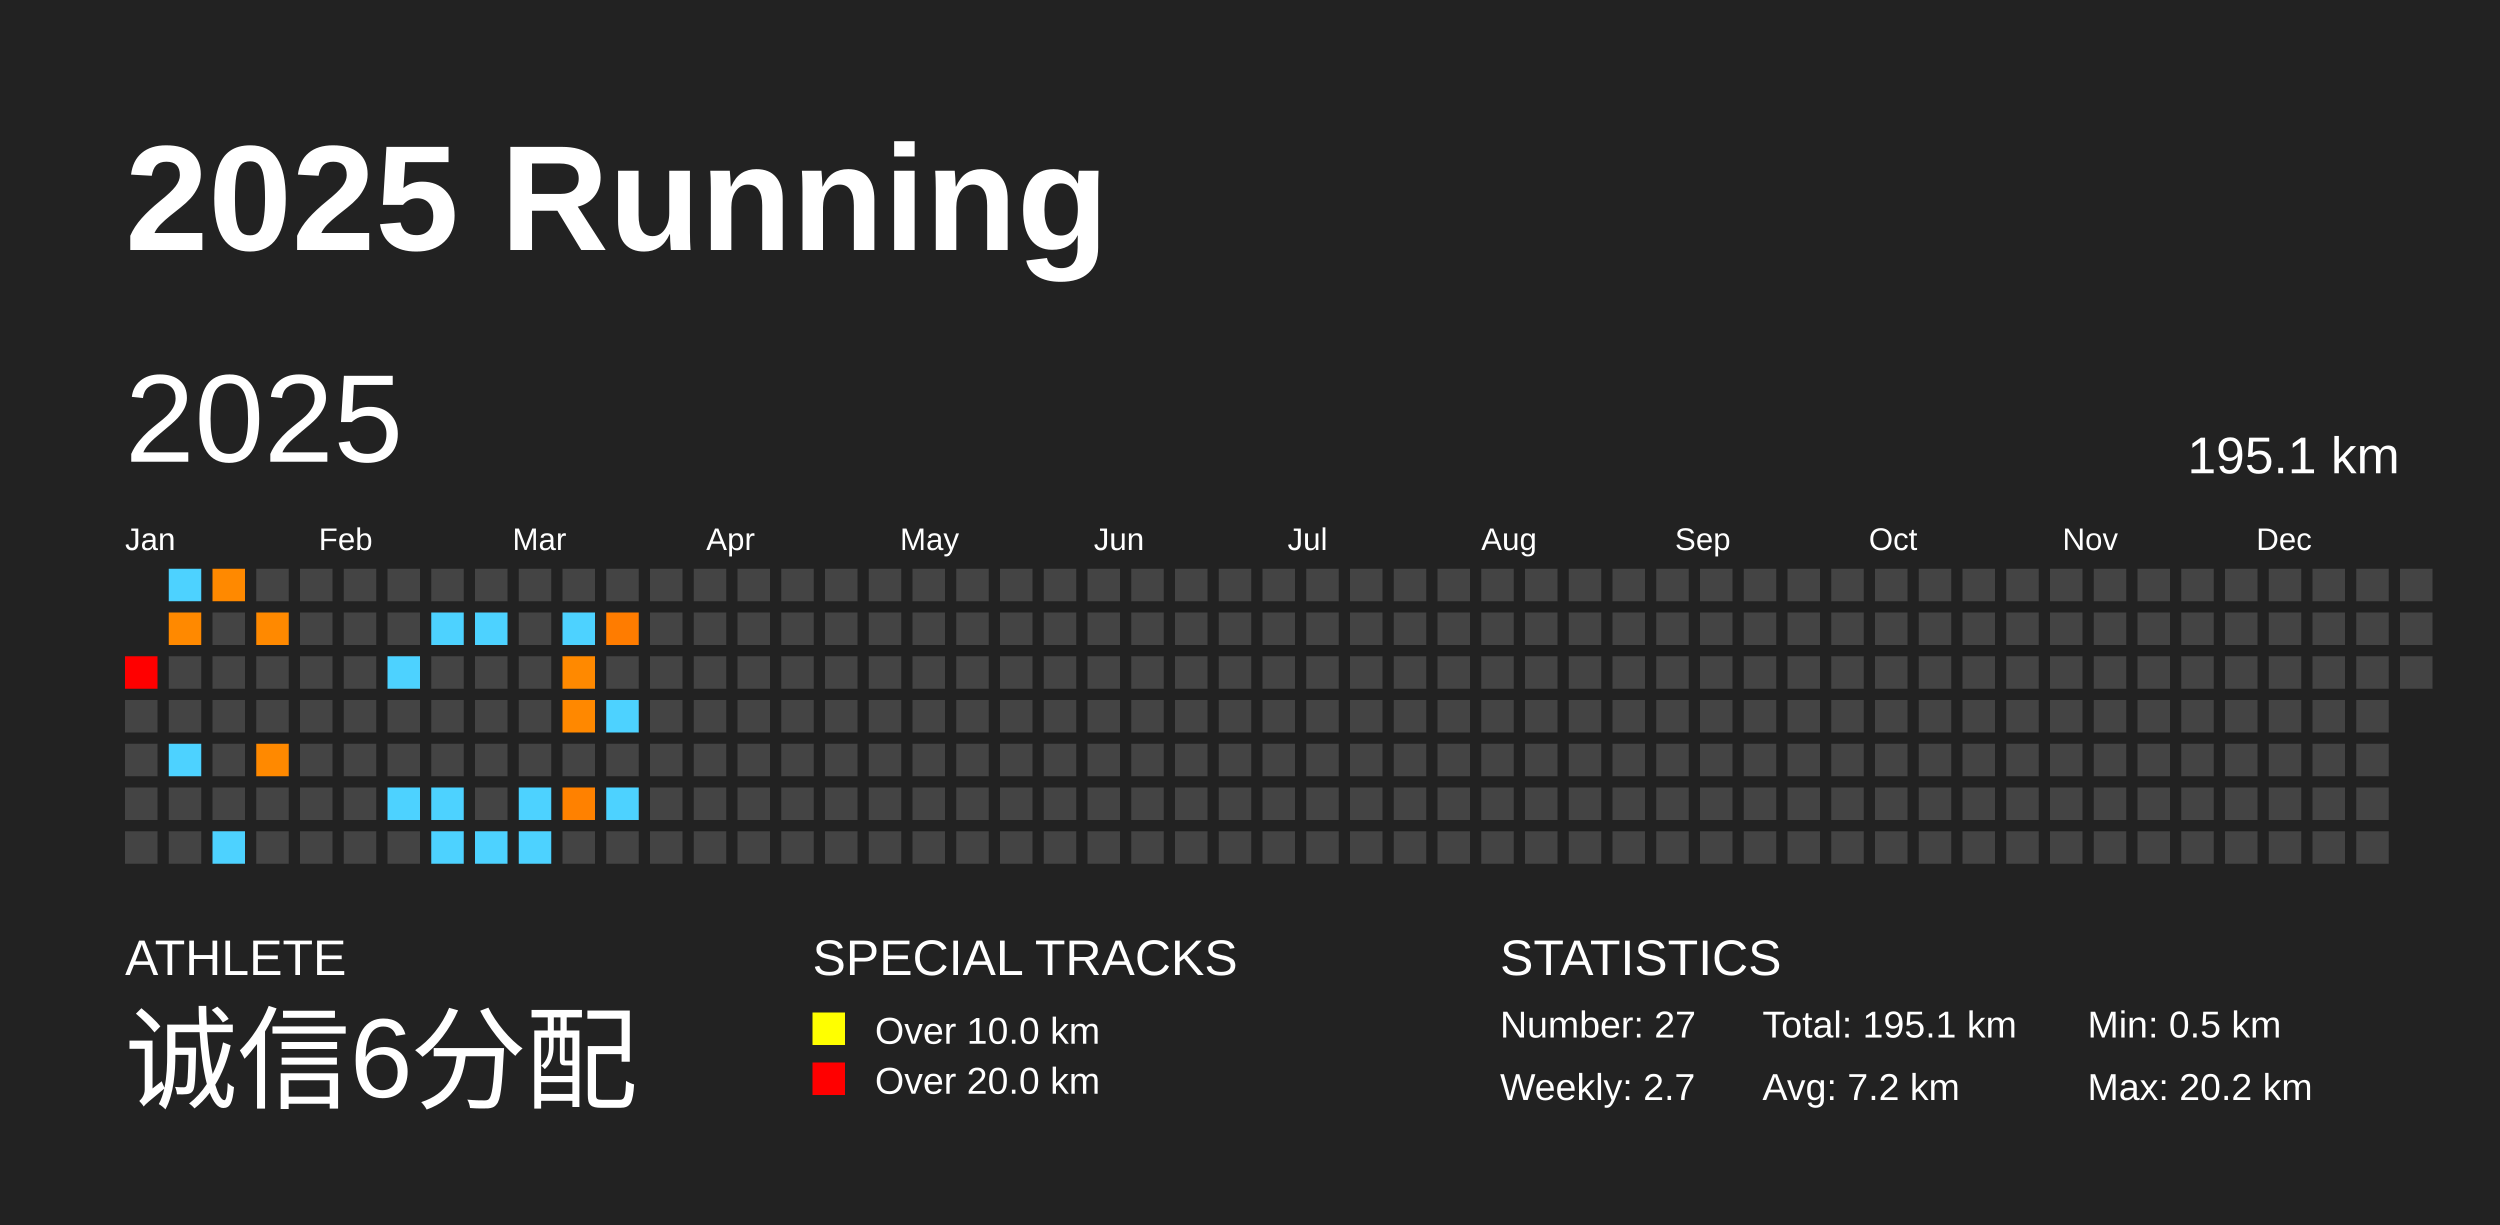
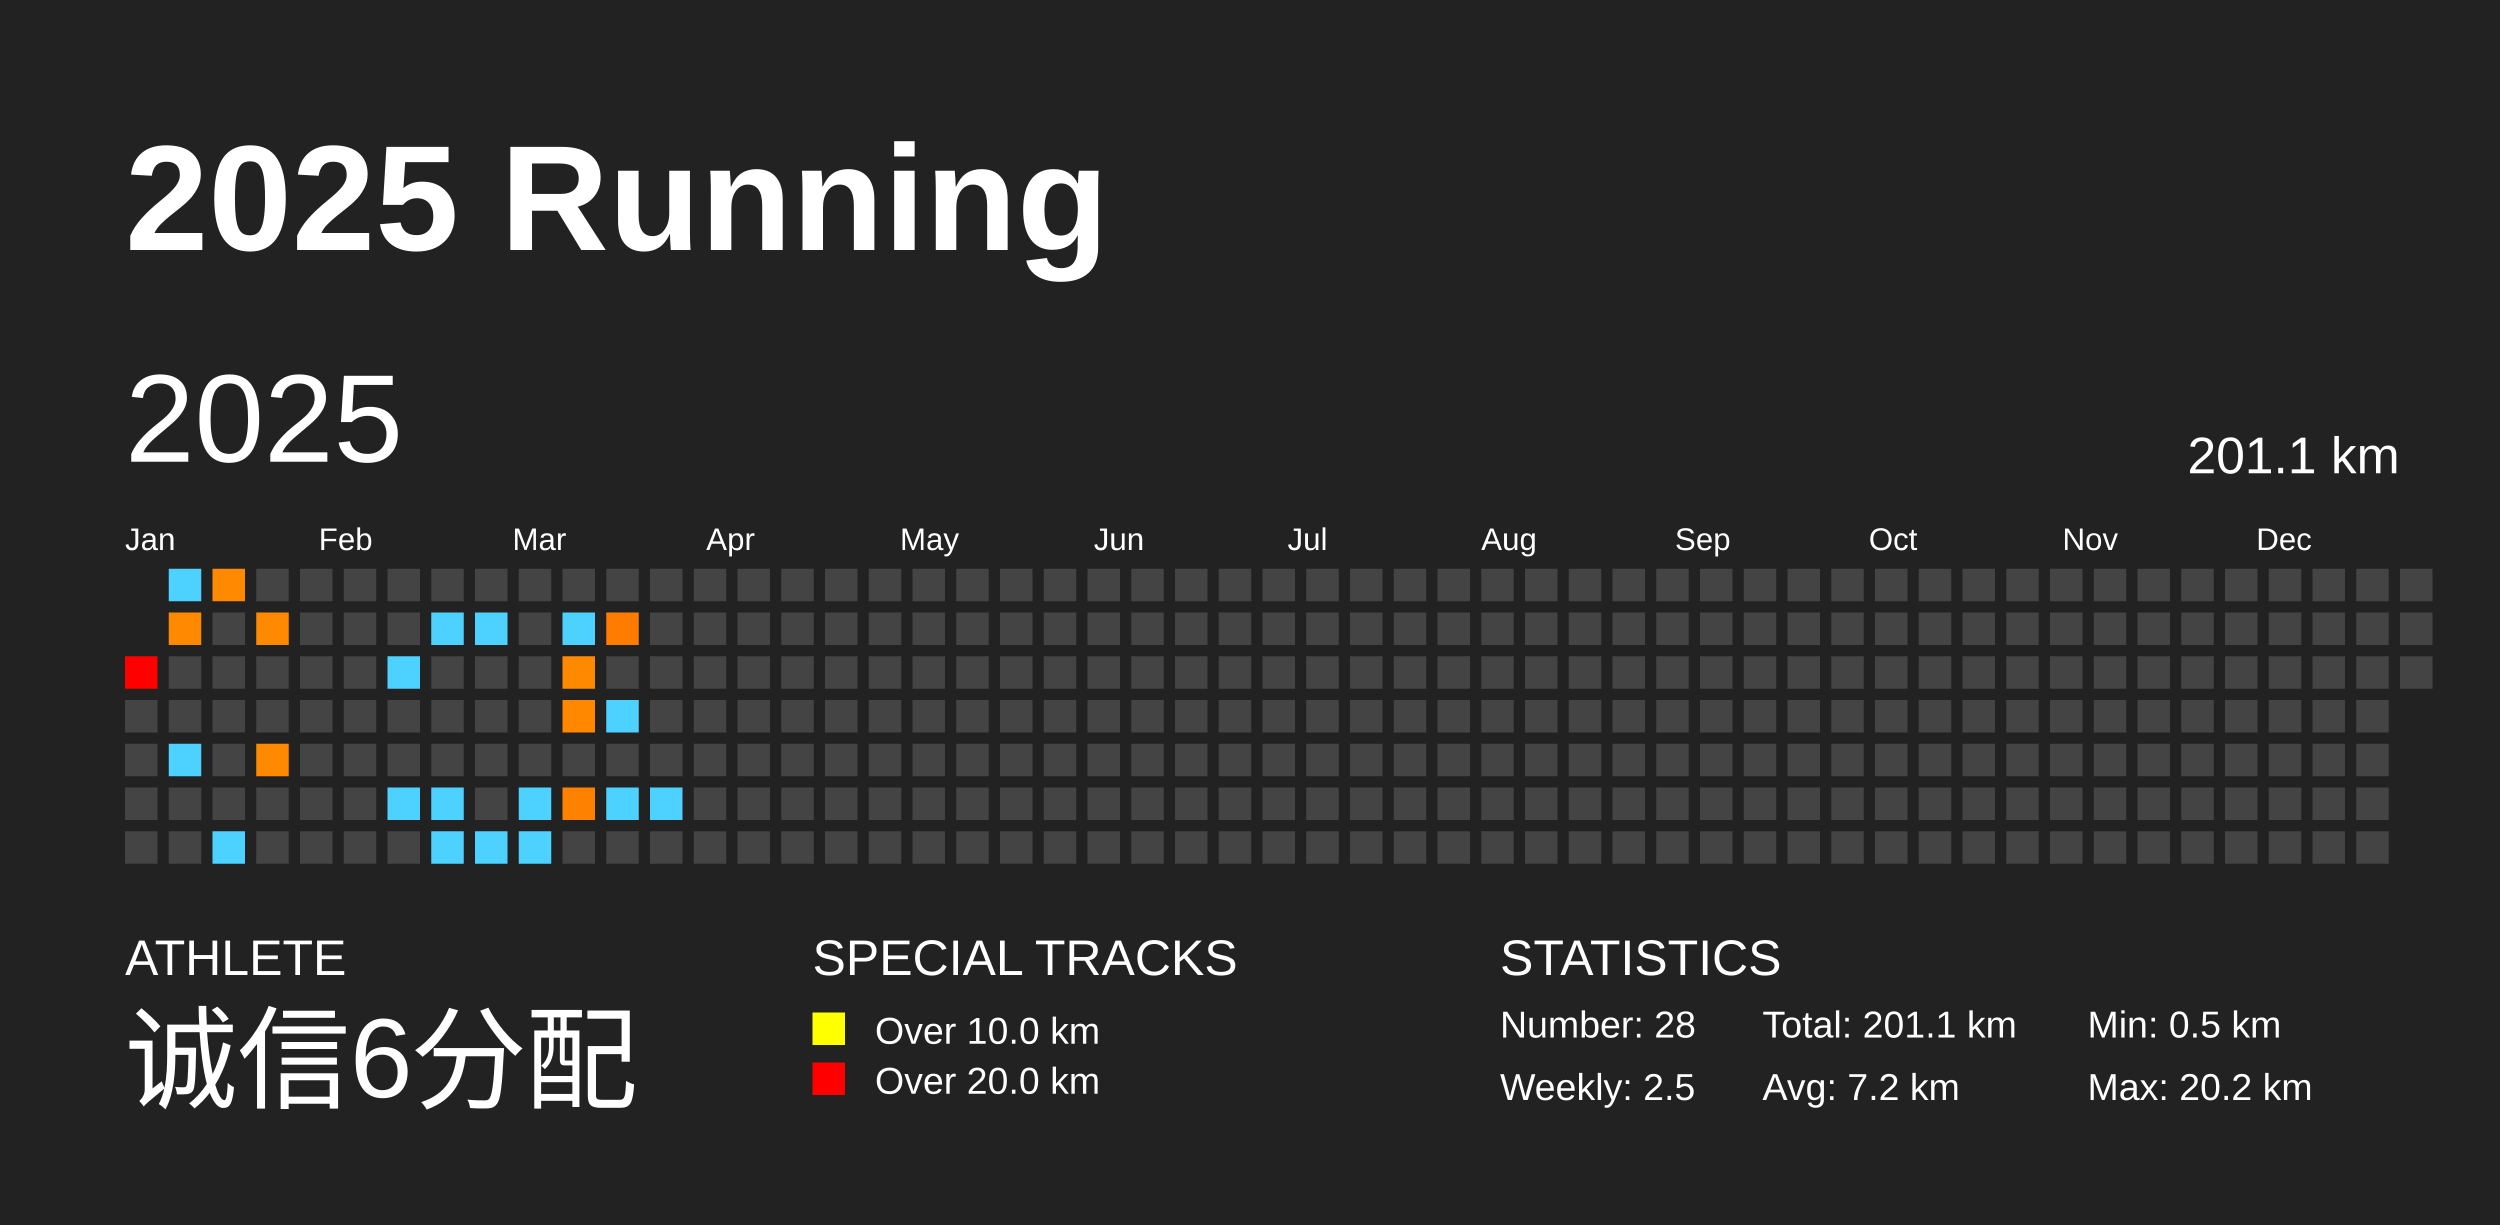
<svg xmlns="http://www.w3.org/2000/svg" baseProfile="full" height="98mm" version="1.1" viewBox="0,0,200,98" width="200mm">
  <defs />
  <rect fill="#222222" height="98" width="200" x="0" y="0" />
  <text fill="#FFFFFF" style="font-size:12px; font-family:Arial; font-weight:bold;" x="10" y="20">2025 Running</text>
  <text fill="#FFFFFF" style="font-size:4px; font-family:Arial" x="10" y="78">ATHLETE</text>
  <text fill="#FFFFFF" style="font-size:9px; font-family:Arial" x="10" y="88">诚信6分配</text>
  <text fill="#FFFFFF" style="font-size:4px; font-family:Arial" x="65" y="78">SPECIAL TRACKS</text>
  <rect fill="yellow" height="2.6" width="2.6" x="65" y="81" />
  <text fill="#FFFFFF" style="font-size:3px; font-family:Arial" x="70" y="83.5">Over 10.0 km</text>
  <rect fill="red" height="2.6" width="2.6" x="65" y="85" />
  <text fill="#FFFFFF" style="font-size:3px; font-family:Arial" x="70" y="87.5">Over 20.0 km</text>
  <text fill="#FFFFFF" style="font-size:4px; font-family:Arial" x="120" y="78">STATISTICS</text>
-   <text fill="#FFFFFF" style="font-size:3px; font-family:Arial" x="120" y="83">Number: 27</text>
-   <text fill="#FFFFFF" style="font-size:3px; font-family:Arial" x="120" y="88">Weekly: 2.7</text>
-   <text fill="#FFFFFF" style="font-size:3px; font-family:Arial" x="141" y="83">Total: 195.1 km</text>
+   <text fill="#FFFFFF" style="font-size:3px; font-family:Arial" x="120" y="83">Number: 28</text>
+   <text fill="#FFFFFF" style="font-size:3px; font-family:Arial" x="120" y="88">Weekly: 2.5</text>
+   <text fill="#FFFFFF" style="font-size:3px; font-family:Arial" x="141" y="83">Total: 201.1 km</text>
  <text fill="#FFFFFF" style="font-size:3px; font-family:Arial" x="141" y="88">Avg: 7.2 km</text>
  <text fill="#FFFFFF" style="font-size:3px; font-family:Arial" x="167" y="83">Min: 0.5 km</text>
  <text fill="#FFFFFF" style="font-size:3px; font-family:Arial" x="167" y="88">Max: 20.2 km</text>
  <text dominant-baseline="hanging" fill="#FFFFFF" style="font-size:10.0px; font-family:Arial;" x="10" y="30">2025</text>
-   <text dominant-baseline="hanging" fill="#FFFFFF" style="font-size:4.125px; font-family:Arial;" x="175" y="35">195.1 km</text>
+   <text dominant-baseline="hanging" fill="#FFFFFF" style="font-size:4.125px; font-family:Arial;" x="175" y="35">201.1 km</text>
  <text fill="#FFFFFF" style="font-size:2.5px; font-family:Arial" x="10.0" y="44">Jan</text>
  <text fill="#FFFFFF" style="font-size:2.5px; font-family:Arial" x="25.5" y="44">Feb</text>
  <text fill="#FFFFFF" style="font-size:2.5px; font-family:Arial" x="41.0" y="44">Mar</text>
  <text fill="#FFFFFF" style="font-size:2.5px; font-family:Arial" x="56.5" y="44">Apr</text>
  <text fill="#FFFFFF" style="font-size:2.5px; font-family:Arial" x="72.0" y="44">May</text>
  <text fill="#FFFFFF" style="font-size:2.5px; font-family:Arial" x="87.5" y="44">Jun</text>
  <text fill="#FFFFFF" style="font-size:2.5px; font-family:Arial" x="103.0" y="44">Jul</text>
  <text fill="#FFFFFF" style="font-size:2.5px; font-family:Arial" x="118.5" y="44">Aug</text>
  <text fill="#FFFFFF" style="font-size:2.5px; font-family:Arial" x="134.0" y="44">Sep</text>
  <text fill="#FFFFFF" style="font-size:2.5px; font-family:Arial" x="149.5" y="44">Oct</text>
  <text fill="#FFFFFF" style="font-size:2.5px; font-family:Arial" x="165.0" y="44">Nov</text>
  <text fill="#FFFFFF" style="font-size:2.5px; font-family:Arial" x="180.5" y="44">Dec</text>
  <rect fill="red" height="2.6" width="2.6" x="10.0" y="52.5" />
  <rect fill="#444444" height="2.6" width="2.6" x="10.0" y="56.0" />
  <rect fill="#444444" height="2.6" width="2.6" x="10.0" y="59.5" />
  <rect fill="#444444" height="2.6" width="2.6" x="10.0" y="63.0" />
  <rect fill="#444444" height="2.6" width="2.6" x="10.0" y="66.5" />
  <rect fill="#4dd2ff" height="2.6" width="2.6" x="13.5" y="45.5" />
  <rect fill="#ff8900" height="2.6" width="2.6" x="13.5" y="49.0" />
  <rect fill="#444444" height="2.6" width="2.6" x="13.5" y="52.5" />
  <rect fill="#444444" height="2.6" width="2.6" x="13.5" y="56.0" />
  <rect fill="#4dd2ff" height="2.6" width="2.6" x="13.5" y="59.5" />
  <rect fill="#444444" height="2.6" width="2.6" x="13.5" y="63.0" />
  <rect fill="#444444" height="2.6" width="2.6" x="13.5" y="66.5" />
  <rect fill="#ff8900" height="2.6" width="2.6" x="17.0" y="45.5" />
  <rect fill="#444444" height="2.6" width="2.6" x="17.0" y="49.0" />
  <rect fill="#444444" height="2.6" width="2.6" x="17.0" y="52.5" />
  <rect fill="#444444" height="2.6" width="2.6" x="17.0" y="56.0" />
  <rect fill="#444444" height="2.6" width="2.6" x="17.0" y="59.5" />
  <rect fill="#444444" height="2.6" width="2.6" x="17.0" y="63.0" />
  <rect fill="#4dd2ff" height="2.6" width="2.6" x="17.0" y="66.5" />
  <rect fill="#444444" height="2.6" width="2.6" x="20.5" y="45.5" />
  <rect fill="#ff8900" height="2.6" width="2.6" x="20.5" y="49.0" />
  <rect fill="#444444" height="2.6" width="2.6" x="20.5" y="52.5" />
  <rect fill="#444444" height="2.6" width="2.6" x="20.5" y="56.0" />
  <rect fill="#ff8900" height="2.6" width="2.6" x="20.5" y="59.5" />
  <rect fill="#444444" height="2.6" width="2.6" x="20.5" y="63.0" />
  <rect fill="#444444" height="2.6" width="2.6" x="20.5" y="66.5" />
  <rect fill="#444444" height="2.6" width="2.6" x="24.0" y="45.5" />
  <rect fill="#444444" height="2.6" width="2.6" x="24.0" y="49.0" />
  <rect fill="#444444" height="2.6" width="2.6" x="24.0" y="52.5" />
  <rect fill="#444444" height="2.6" width="2.6" x="24.0" y="56.0" />
  <rect fill="#444444" height="2.6" width="2.6" x="24.0" y="59.5" />
  <rect fill="#444444" height="2.6" width="2.6" x="24.0" y="63.0" />
  <rect fill="#444444" height="2.6" width="2.6" x="24.0" y="66.5" />
  <rect fill="#444444" height="2.6" width="2.6" x="27.5" y="45.5" />
  <rect fill="#444444" height="2.6" width="2.6" x="27.5" y="49.0" />
  <rect fill="#444444" height="2.6" width="2.6" x="27.5" y="52.5" />
  <rect fill="#444444" height="2.6" width="2.6" x="27.5" y="56.0" />
  <rect fill="#444444" height="2.6" width="2.6" x="27.5" y="59.5" />
  <rect fill="#444444" height="2.6" width="2.6" x="27.5" y="63.0" />
  <rect fill="#444444" height="2.6" width="2.6" x="27.5" y="66.5" />
  <rect fill="#444444" height="2.6" width="2.6" x="31.0" y="45.5" />
  <rect fill="#444444" height="2.6" width="2.6" x="31.0" y="49.0" />
  <rect fill="#4dd2ff" height="2.6" width="2.6" x="31.0" y="52.5" />
  <rect fill="#444444" height="2.6" width="2.6" x="31.0" y="56.0" />
  <rect fill="#444444" height="2.6" width="2.6" x="31.0" y="59.5" />
  <rect fill="#4dd2ff" height="2.6" width="2.6" x="31.0" y="63.0" />
  <rect fill="#444444" height="2.6" width="2.6" x="31.0" y="66.5" />
  <rect fill="#444444" height="2.6" width="2.6" x="34.5" y="45.5" />
  <rect fill="#4dd2ff" height="2.6" width="2.6" x="34.5" y="49.0" />
  <rect fill="#444444" height="2.6" width="2.6" x="34.5" y="52.5" />
  <rect fill="#444444" height="2.6" width="2.6" x="34.5" y="56.0" />
  <rect fill="#444444" height="2.6" width="2.6" x="34.5" y="59.5" />
  <rect fill="#4dd2ff" height="2.6" width="2.6" x="34.5" y="63.0" />
  <rect fill="#4dd2ff" height="2.6" width="2.6" x="34.5" y="66.5" />
  <rect fill="#444444" height="2.6" width="2.6" x="38.0" y="45.5" />
  <rect fill="#4dd2ff" height="2.6" width="2.6" x="38.0" y="49.0" />
  <rect fill="#444444" height="2.6" width="2.6" x="38.0" y="52.5" />
  <rect fill="#444444" height="2.6" width="2.6" x="38.0" y="56.0" />
  <rect fill="#444444" height="2.6" width="2.6" x="38.0" y="59.5" />
  <rect fill="#444444" height="2.6" width="2.6" x="38.0" y="63.0" />
  <rect fill="#4dd2ff" height="2.6" width="2.6" x="38.0" y="66.5" />
  <rect fill="#444444" height="2.6" width="2.6" x="41.5" y="45.5" />
  <rect fill="#444444" height="2.6" width="2.6" x="41.5" y="49.0" />
  <rect fill="#444444" height="2.6" width="2.6" x="41.5" y="52.5" />
  <rect fill="#444444" height="2.6" width="2.6" x="41.5" y="56.0" />
  <rect fill="#444444" height="2.6" width="2.6" x="41.5" y="59.5" />
  <rect fill="#4dd2ff" height="2.6" width="2.6" x="41.5" y="63.0" />
  <rect fill="#4dd2ff" height="2.6" width="2.6" x="41.5" y="66.5" />
  <rect fill="#444444" height="2.6" width="2.6" x="45.0" y="45.5" />
  <rect fill="#4dd2ff" height="2.6" width="2.6" x="45.0" y="49.0" />
  <rect fill="#ff8900" height="2.6" width="2.6" x="45.0" y="52.5" />
  <rect fill="#ff8800" height="2.6" width="2.6" x="45.0" y="56.0" />
  <rect fill="#444444" height="2.6" width="2.6" x="45.0" y="59.5" />
  <rect fill="#ff8100" height="2.6" width="2.6" x="45.0" y="63.0" />
  <rect fill="#444444" height="2.6" width="2.6" x="45.0" y="66.5" />
  <rect fill="#444444" height="2.6" width="2.6" x="48.5" y="45.5" />
  <rect fill="#ff7c00" height="2.6" width="2.6" x="48.5" y="49.0" />
  <rect fill="#444444" height="2.6" width="2.6" x="48.5" y="52.5" />
  <rect fill="#4dd2ff" height="2.6" width="2.6" x="48.5" y="56.0" />
  <rect fill="#444444" height="2.6" width="2.6" x="48.5" y="59.5" />
  <rect fill="#4dd2ff" height="2.6" width="2.6" x="48.5" y="63.0" />
  <rect fill="#444444" height="2.6" width="2.6" x="48.5" y="66.5" />
  <rect fill="#444444" height="2.6" width="2.6" x="52.0" y="45.5" />
  <rect fill="#444444" height="2.6" width="2.6" x="52.0" y="49.0" />
  <rect fill="#444444" height="2.6" width="2.6" x="52.0" y="52.5" />
  <rect fill="#444444" height="2.6" width="2.6" x="52.0" y="56.0" />
  <rect fill="#444444" height="2.6" width="2.6" x="52.0" y="59.5" />
-   <rect fill="#444444" height="2.6" width="2.6" x="52.0" y="63.0" />
+   <rect fill="#4dd2ff" height="2.6" width="2.6" x="52.0" y="63.0" />
  <rect fill="#444444" height="2.6" width="2.6" x="52.0" y="66.5" />
  <rect fill="#444444" height="2.6" width="2.6" x="55.5" y="45.5" />
  <rect fill="#444444" height="2.6" width="2.6" x="55.5" y="49.0" />
  <rect fill="#444444" height="2.6" width="2.6" x="55.5" y="52.5" />
  <rect fill="#444444" height="2.6" width="2.6" x="55.5" y="56.0" />
  <rect fill="#444444" height="2.6" width="2.6" x="55.5" y="59.5" />
  <rect fill="#444444" height="2.6" width="2.6" x="55.5" y="63.0" />
  <rect fill="#444444" height="2.6" width="2.6" x="55.5" y="66.5" />
  <rect fill="#444444" height="2.6" width="2.6" x="59.0" y="45.5" />
  <rect fill="#444444" height="2.6" width="2.6" x="59.0" y="49.0" />
  <rect fill="#444444" height="2.6" width="2.6" x="59.0" y="52.5" />
  <rect fill="#444444" height="2.6" width="2.6" x="59.0" y="56.0" />
  <rect fill="#444444" height="2.6" width="2.6" x="59.0" y="59.5" />
  <rect fill="#444444" height="2.6" width="2.6" x="59.0" y="63.0" />
  <rect fill="#444444" height="2.6" width="2.6" x="59.0" y="66.5" />
  <rect fill="#444444" height="2.6" width="2.6" x="62.5" y="45.5" />
  <rect fill="#444444" height="2.6" width="2.6" x="62.5" y="49.0" />
  <rect fill="#444444" height="2.6" width="2.6" x="62.5" y="52.5" />
  <rect fill="#444444" height="2.6" width="2.6" x="62.5" y="56.0" />
  <rect fill="#444444" height="2.6" width="2.6" x="62.5" y="59.5" />
  <rect fill="#444444" height="2.6" width="2.6" x="62.5" y="63.0" />
  <rect fill="#444444" height="2.6" width="2.6" x="62.5" y="66.5" />
  <rect fill="#444444" height="2.6" width="2.6" x="66.0" y="45.5" />
  <rect fill="#444444" height="2.6" width="2.6" x="66.0" y="49.0" />
  <rect fill="#444444" height="2.6" width="2.6" x="66.0" y="52.5" />
  <rect fill="#444444" height="2.6" width="2.6" x="66.0" y="56.0" />
  <rect fill="#444444" height="2.6" width="2.6" x="66.0" y="59.5" />
  <rect fill="#444444" height="2.6" width="2.6" x="66.0" y="63.0" />
  <rect fill="#444444" height="2.6" width="2.6" x="66.0" y="66.5" />
  <rect fill="#444444" height="2.6" width="2.6" x="69.5" y="45.5" />
  <rect fill="#444444" height="2.6" width="2.6" x="69.5" y="49.0" />
  <rect fill="#444444" height="2.6" width="2.6" x="69.5" y="52.5" />
  <rect fill="#444444" height="2.6" width="2.6" x="69.5" y="56.0" />
  <rect fill="#444444" height="2.6" width="2.6" x="69.5" y="59.5" />
  <rect fill="#444444" height="2.6" width="2.6" x="69.5" y="63.0" />
  <rect fill="#444444" height="2.6" width="2.6" x="69.5" y="66.5" />
  <rect fill="#444444" height="2.6" width="2.6" x="73.0" y="45.5" />
  <rect fill="#444444" height="2.6" width="2.6" x="73.0" y="49.0" />
  <rect fill="#444444" height="2.6" width="2.6" x="73.0" y="52.5" />
  <rect fill="#444444" height="2.6" width="2.6" x="73.0" y="56.0" />
  <rect fill="#444444" height="2.6" width="2.6" x="73.0" y="59.5" />
  <rect fill="#444444" height="2.6" width="2.6" x="73.0" y="63.0" />
  <rect fill="#444444" height="2.6" width="2.6" x="73.0" y="66.5" />
  <rect fill="#444444" height="2.6" width="2.6" x="76.5" y="45.5" />
  <rect fill="#444444" height="2.6" width="2.6" x="76.5" y="49.0" />
  <rect fill="#444444" height="2.6" width="2.6" x="76.5" y="52.5" />
  <rect fill="#444444" height="2.6" width="2.6" x="76.5" y="56.0" />
  <rect fill="#444444" height="2.6" width="2.6" x="76.5" y="59.5" />
  <rect fill="#444444" height="2.6" width="2.6" x="76.5" y="63.0" />
  <rect fill="#444444" height="2.6" width="2.6" x="76.5" y="66.5" />
  <rect fill="#444444" height="2.6" width="2.6" x="80.0" y="45.5" />
  <rect fill="#444444" height="2.6" width="2.6" x="80.0" y="49.0" />
  <rect fill="#444444" height="2.6" width="2.6" x="80.0" y="52.5" />
  <rect fill="#444444" height="2.6" width="2.6" x="80.0" y="56.0" />
  <rect fill="#444444" height="2.6" width="2.6" x="80.0" y="59.5" />
  <rect fill="#444444" height="2.6" width="2.6" x="80.0" y="63.0" />
  <rect fill="#444444" height="2.6" width="2.6" x="80.0" y="66.5" />
  <rect fill="#444444" height="2.6" width="2.6" x="83.5" y="45.5" />
  <rect fill="#444444" height="2.6" width="2.6" x="83.5" y="49.0" />
  <rect fill="#444444" height="2.6" width="2.6" x="83.5" y="52.5" />
  <rect fill="#444444" height="2.6" width="2.6" x="83.5" y="56.0" />
  <rect fill="#444444" height="2.6" width="2.6" x="83.5" y="59.5" />
  <rect fill="#444444" height="2.6" width="2.6" x="83.5" y="63.0" />
  <rect fill="#444444" height="2.6" width="2.6" x="83.5" y="66.5" />
  <rect fill="#444444" height="2.6" width="2.6" x="87.0" y="45.5" />
  <rect fill="#444444" height="2.6" width="2.6" x="87.0" y="49.0" />
  <rect fill="#444444" height="2.6" width="2.6" x="87.0" y="52.5" />
  <rect fill="#444444" height="2.6" width="2.6" x="87.0" y="56.0" />
  <rect fill="#444444" height="2.6" width="2.6" x="87.0" y="59.5" />
  <rect fill="#444444" height="2.6" width="2.6" x="87.0" y="63.0" />
  <rect fill="#444444" height="2.6" width="2.6" x="87.0" y="66.5" />
  <rect fill="#444444" height="2.6" width="2.6" x="90.5" y="45.5" />
  <rect fill="#444444" height="2.6" width="2.6" x="90.5" y="49.0" />
  <rect fill="#444444" height="2.6" width="2.6" x="90.5" y="52.5" />
  <rect fill="#444444" height="2.6" width="2.6" x="90.5" y="56.0" />
  <rect fill="#444444" height="2.6" width="2.6" x="90.5" y="59.5" />
  <rect fill="#444444" height="2.6" width="2.6" x="90.5" y="63.0" />
  <rect fill="#444444" height="2.6" width="2.6" x="90.5" y="66.5" />
  <rect fill="#444444" height="2.6" width="2.6" x="94.0" y="45.5" />
  <rect fill="#444444" height="2.6" width="2.6" x="94.0" y="49.0" />
  <rect fill="#444444" height="2.6" width="2.6" x="94.0" y="52.5" />
  <rect fill="#444444" height="2.6" width="2.6" x="94.0" y="56.0" />
  <rect fill="#444444" height="2.6" width="2.6" x="94.0" y="59.5" />
  <rect fill="#444444" height="2.6" width="2.6" x="94.0" y="63.0" />
  <rect fill="#444444" height="2.6" width="2.6" x="94.0" y="66.5" />
  <rect fill="#444444" height="2.6" width="2.6" x="97.5" y="45.5" />
  <rect fill="#444444" height="2.6" width="2.6" x="97.5" y="49.0" />
  <rect fill="#444444" height="2.6" width="2.6" x="97.5" y="52.5" />
  <rect fill="#444444" height="2.6" width="2.6" x="97.5" y="56.0" />
  <rect fill="#444444" height="2.6" width="2.6" x="97.5" y="59.5" />
  <rect fill="#444444" height="2.6" width="2.6" x="97.5" y="63.0" />
  <rect fill="#444444" height="2.6" width="2.6" x="97.5" y="66.5" />
  <rect fill="#444444" height="2.6" width="2.6" x="101.0" y="45.5" />
  <rect fill="#444444" height="2.6" width="2.6" x="101.0" y="49.0" />
  <rect fill="#444444" height="2.6" width="2.6" x="101.0" y="52.5" />
  <rect fill="#444444" height="2.6" width="2.6" x="101.0" y="56.0" />
  <rect fill="#444444" height="2.6" width="2.6" x="101.0" y="59.5" />
  <rect fill="#444444" height="2.6" width="2.6" x="101.0" y="63.0" />
  <rect fill="#444444" height="2.6" width="2.6" x="101.0" y="66.5" />
  <rect fill="#444444" height="2.6" width="2.6" x="104.5" y="45.5" />
  <rect fill="#444444" height="2.6" width="2.6" x="104.5" y="49.0" />
  <rect fill="#444444" height="2.6" width="2.6" x="104.5" y="52.5" />
  <rect fill="#444444" height="2.6" width="2.6" x="104.5" y="56.0" />
  <rect fill="#444444" height="2.6" width="2.6" x="104.5" y="59.5" />
  <rect fill="#444444" height="2.6" width="2.6" x="104.5" y="63.0" />
  <rect fill="#444444" height="2.6" width="2.6" x="104.5" y="66.5" />
  <rect fill="#444444" height="2.6" width="2.6" x="108.0" y="45.5" />
  <rect fill="#444444" height="2.6" width="2.6" x="108.0" y="49.0" />
  <rect fill="#444444" height="2.6" width="2.6" x="108.0" y="52.5" />
  <rect fill="#444444" height="2.6" width="2.6" x="108.0" y="56.0" />
  <rect fill="#444444" height="2.6" width="2.6" x="108.0" y="59.5" />
  <rect fill="#444444" height="2.6" width="2.6" x="108.0" y="63.0" />
  <rect fill="#444444" height="2.6" width="2.6" x="108.0" y="66.5" />
  <rect fill="#444444" height="2.6" width="2.6" x="111.5" y="45.5" />
  <rect fill="#444444" height="2.6" width="2.6" x="111.5" y="49.0" />
  <rect fill="#444444" height="2.6" width="2.6" x="111.5" y="52.5" />
  <rect fill="#444444" height="2.6" width="2.6" x="111.5" y="56.0" />
  <rect fill="#444444" height="2.6" width="2.6" x="111.5" y="59.5" />
  <rect fill="#444444" height="2.6" width="2.6" x="111.5" y="63.0" />
  <rect fill="#444444" height="2.6" width="2.6" x="111.5" y="66.5" />
  <rect fill="#444444" height="2.6" width="2.6" x="115.0" y="45.5" />
  <rect fill="#444444" height="2.6" width="2.6" x="115.0" y="49.0" />
  <rect fill="#444444" height="2.6" width="2.6" x="115.0" y="52.5" />
  <rect fill="#444444" height="2.6" width="2.6" x="115.0" y="56.0" />
  <rect fill="#444444" height="2.6" width="2.6" x="115.0" y="59.5" />
  <rect fill="#444444" height="2.6" width="2.6" x="115.0" y="63.0" />
  <rect fill="#444444" height="2.6" width="2.6" x="115.0" y="66.5" />
  <rect fill="#444444" height="2.6" width="2.6" x="118.5" y="45.5" />
  <rect fill="#444444" height="2.6" width="2.6" x="118.5" y="49.0" />
  <rect fill="#444444" height="2.6" width="2.6" x="118.5" y="52.5" />
  <rect fill="#444444" height="2.6" width="2.6" x="118.5" y="56.0" />
  <rect fill="#444444" height="2.6" width="2.6" x="118.5" y="59.5" />
  <rect fill="#444444" height="2.6" width="2.6" x="118.5" y="63.0" />
  <rect fill="#444444" height="2.6" width="2.6" x="118.5" y="66.5" />
  <rect fill="#444444" height="2.6" width="2.6" x="122.0" y="45.5" />
  <rect fill="#444444" height="2.6" width="2.6" x="122.0" y="49.0" />
  <rect fill="#444444" height="2.6" width="2.6" x="122.0" y="52.5" />
  <rect fill="#444444" height="2.6" width="2.6" x="122.0" y="56.0" />
  <rect fill="#444444" height="2.6" width="2.6" x="122.0" y="59.5" />
  <rect fill="#444444" height="2.6" width="2.6" x="122.0" y="63.0" />
  <rect fill="#444444" height="2.6" width="2.6" x="122.0" y="66.5" />
  <rect fill="#444444" height="2.6" width="2.6" x="125.5" y="45.5" />
  <rect fill="#444444" height="2.6" width="2.6" x="125.5" y="49.0" />
  <rect fill="#444444" height="2.6" width="2.6" x="125.5" y="52.5" />
  <rect fill="#444444" height="2.6" width="2.6" x="125.5" y="56.0" />
  <rect fill="#444444" height="2.6" width="2.6" x="125.5" y="59.5" />
  <rect fill="#444444" height="2.6" width="2.6" x="125.5" y="63.0" />
  <rect fill="#444444" height="2.6" width="2.6" x="125.5" y="66.5" />
  <rect fill="#444444" height="2.6" width="2.6" x="129.0" y="45.5" />
  <rect fill="#444444" height="2.6" width="2.6" x="129.0" y="49.0" />
  <rect fill="#444444" height="2.6" width="2.6" x="129.0" y="52.5" />
  <rect fill="#444444" height="2.6" width="2.6" x="129.0" y="56.0" />
  <rect fill="#444444" height="2.6" width="2.6" x="129.0" y="59.5" />
  <rect fill="#444444" height="2.6" width="2.6" x="129.0" y="63.0" />
  <rect fill="#444444" height="2.6" width="2.6" x="129.0" y="66.5" />
  <rect fill="#444444" height="2.6" width="2.6" x="132.5" y="45.5" />
  <rect fill="#444444" height="2.6" width="2.6" x="132.5" y="49.0" />
  <rect fill="#444444" height="2.6" width="2.6" x="132.5" y="52.5" />
  <rect fill="#444444" height="2.6" width="2.6" x="132.5" y="56.0" />
  <rect fill="#444444" height="2.6" width="2.6" x="132.5" y="59.5" />
  <rect fill="#444444" height="2.6" width="2.6" x="132.5" y="63.0" />
  <rect fill="#444444" height="2.6" width="2.6" x="132.5" y="66.5" />
  <rect fill="#444444" height="2.6" width="2.6" x="136.0" y="45.5" />
  <rect fill="#444444" height="2.6" width="2.6" x="136.0" y="49.0" />
  <rect fill="#444444" height="2.6" width="2.6" x="136.0" y="52.5" />
  <rect fill="#444444" height="2.6" width="2.6" x="136.0" y="56.0" />
  <rect fill="#444444" height="2.6" width="2.6" x="136.0" y="59.5" />
  <rect fill="#444444" height="2.6" width="2.6" x="136.0" y="63.0" />
  <rect fill="#444444" height="2.6" width="2.6" x="136.0" y="66.5" />
  <rect fill="#444444" height="2.6" width="2.6" x="139.5" y="45.5" />
  <rect fill="#444444" height="2.6" width="2.6" x="139.5" y="49.0" />
  <rect fill="#444444" height="2.6" width="2.6" x="139.5" y="52.5" />
  <rect fill="#444444" height="2.6" width="2.6" x="139.5" y="56.0" />
  <rect fill="#444444" height="2.6" width="2.6" x="139.5" y="59.5" />
  <rect fill="#444444" height="2.6" width="2.6" x="139.5" y="63.0" />
  <rect fill="#444444" height="2.6" width="2.6" x="139.5" y="66.5" />
  <rect fill="#444444" height="2.6" width="2.6" x="143.0" y="45.5" />
  <rect fill="#444444" height="2.6" width="2.6" x="143.0" y="49.0" />
  <rect fill="#444444" height="2.6" width="2.6" x="143.0" y="52.5" />
  <rect fill="#444444" height="2.6" width="2.6" x="143.0" y="56.0" />
  <rect fill="#444444" height="2.6" width="2.6" x="143.0" y="59.5" />
  <rect fill="#444444" height="2.6" width="2.6" x="143.0" y="63.0" />
  <rect fill="#444444" height="2.6" width="2.6" x="143.0" y="66.5" />
  <rect fill="#444444" height="2.6" width="2.6" x="146.5" y="45.5" />
  <rect fill="#444444" height="2.6" width="2.6" x="146.5" y="49.0" />
  <rect fill="#444444" height="2.6" width="2.6" x="146.5" y="52.5" />
  <rect fill="#444444" height="2.6" width="2.6" x="146.5" y="56.0" />
  <rect fill="#444444" height="2.6" width="2.6" x="146.5" y="59.5" />
  <rect fill="#444444" height="2.6" width="2.6" x="146.5" y="63.0" />
  <rect fill="#444444" height="2.6" width="2.6" x="146.5" y="66.5" />
  <rect fill="#444444" height="2.6" width="2.6" x="150.0" y="45.5" />
  <rect fill="#444444" height="2.6" width="2.6" x="150.0" y="49.0" />
  <rect fill="#444444" height="2.6" width="2.6" x="150.0" y="52.5" />
  <rect fill="#444444" height="2.6" width="2.6" x="150.0" y="56.0" />
  <rect fill="#444444" height="2.6" width="2.6" x="150.0" y="59.5" />
  <rect fill="#444444" height="2.6" width="2.6" x="150.0" y="63.0" />
  <rect fill="#444444" height="2.6" width="2.6" x="150.0" y="66.5" />
  <rect fill="#444444" height="2.6" width="2.6" x="153.5" y="45.5" />
  <rect fill="#444444" height="2.6" width="2.6" x="153.5" y="49.0" />
  <rect fill="#444444" height="2.6" width="2.6" x="153.5" y="52.5" />
  <rect fill="#444444" height="2.6" width="2.6" x="153.5" y="56.0" />
  <rect fill="#444444" height="2.6" width="2.6" x="153.5" y="59.5" />
  <rect fill="#444444" height="2.6" width="2.6" x="153.5" y="63.0" />
  <rect fill="#444444" height="2.6" width="2.6" x="153.5" y="66.5" />
  <rect fill="#444444" height="2.6" width="2.6" x="157.0" y="45.5" />
  <rect fill="#444444" height="2.6" width="2.6" x="157.0" y="49.0" />
  <rect fill="#444444" height="2.6" width="2.6" x="157.0" y="52.5" />
  <rect fill="#444444" height="2.6" width="2.6" x="157.0" y="56.0" />
  <rect fill="#444444" height="2.6" width="2.6" x="157.0" y="59.5" />
  <rect fill="#444444" height="2.6" width="2.6" x="157.0" y="63.0" />
  <rect fill="#444444" height="2.6" width="2.6" x="157.0" y="66.5" />
  <rect fill="#444444" height="2.6" width="2.6" x="160.5" y="45.5" />
  <rect fill="#444444" height="2.6" width="2.6" x="160.5" y="49.0" />
  <rect fill="#444444" height="2.6" width="2.6" x="160.5" y="52.5" />
  <rect fill="#444444" height="2.6" width="2.6" x="160.5" y="56.0" />
  <rect fill="#444444" height="2.6" width="2.6" x="160.5" y="59.5" />
  <rect fill="#444444" height="2.6" width="2.6" x="160.5" y="63.0" />
  <rect fill="#444444" height="2.6" width="2.6" x="160.5" y="66.5" />
  <rect fill="#444444" height="2.6" width="2.6" x="164.0" y="45.5" />
  <rect fill="#444444" height="2.6" width="2.6" x="164.0" y="49.0" />
  <rect fill="#444444" height="2.6" width="2.6" x="164.0" y="52.5" />
  <rect fill="#444444" height="2.6" width="2.6" x="164.0" y="56.0" />
  <rect fill="#444444" height="2.6" width="2.6" x="164.0" y="59.5" />
  <rect fill="#444444" height="2.6" width="2.6" x="164.0" y="63.0" />
  <rect fill="#444444" height="2.6" width="2.6" x="164.0" y="66.5" />
  <rect fill="#444444" height="2.6" width="2.6" x="167.5" y="45.5" />
  <rect fill="#444444" height="2.6" width="2.6" x="167.5" y="49.0" />
  <rect fill="#444444" height="2.6" width="2.6" x="167.5" y="52.5" />
  <rect fill="#444444" height="2.6" width="2.6" x="167.5" y="56.0" />
  <rect fill="#444444" height="2.6" width="2.6" x="167.5" y="59.5" />
  <rect fill="#444444" height="2.6" width="2.6" x="167.5" y="63.0" />
  <rect fill="#444444" height="2.6" width="2.6" x="167.5" y="66.5" />
  <rect fill="#444444" height="2.6" width="2.6" x="171.0" y="45.5" />
  <rect fill="#444444" height="2.6" width="2.6" x="171.0" y="49.0" />
  <rect fill="#444444" height="2.6" width="2.6" x="171.0" y="52.5" />
  <rect fill="#444444" height="2.6" width="2.6" x="171.0" y="56.0" />
  <rect fill="#444444" height="2.6" width="2.6" x="171.0" y="59.5" />
  <rect fill="#444444" height="2.6" width="2.6" x="171.0" y="63.0" />
  <rect fill="#444444" height="2.6" width="2.6" x="171.0" y="66.5" />
  <rect fill="#444444" height="2.6" width="2.6" x="174.5" y="45.5" />
  <rect fill="#444444" height="2.6" width="2.6" x="174.5" y="49.0" />
  <rect fill="#444444" height="2.6" width="2.6" x="174.5" y="52.5" />
  <rect fill="#444444" height="2.6" width="2.6" x="174.5" y="56.0" />
  <rect fill="#444444" height="2.6" width="2.6" x="174.5" y="59.5" />
  <rect fill="#444444" height="2.6" width="2.6" x="174.5" y="63.0" />
  <rect fill="#444444" height="2.6" width="2.6" x="174.5" y="66.5" />
  <rect fill="#444444" height="2.6" width="2.6" x="178.0" y="45.5" />
  <rect fill="#444444" height="2.6" width="2.6" x="178.0" y="49.0" />
  <rect fill="#444444" height="2.6" width="2.6" x="178.0" y="52.5" />
  <rect fill="#444444" height="2.6" width="2.6" x="178.0" y="56.0" />
  <rect fill="#444444" height="2.6" width="2.6" x="178.0" y="59.5" />
  <rect fill="#444444" height="2.6" width="2.6" x="178.0" y="63.0" />
  <rect fill="#444444" height="2.6" width="2.6" x="178.0" y="66.5" />
  <rect fill="#444444" height="2.6" width="2.6" x="181.5" y="45.5" />
  <rect fill="#444444" height="2.6" width="2.6" x="181.5" y="49.0" />
  <rect fill="#444444" height="2.6" width="2.6" x="181.5" y="52.5" />
  <rect fill="#444444" height="2.6" width="2.6" x="181.5" y="56.0" />
  <rect fill="#444444" height="2.6" width="2.6" x="181.5" y="59.5" />
  <rect fill="#444444" height="2.6" width="2.6" x="181.5" y="63.0" />
  <rect fill="#444444" height="2.6" width="2.6" x="181.5" y="66.5" />
  <rect fill="#444444" height="2.6" width="2.6" x="185.0" y="45.5" />
  <rect fill="#444444" height="2.6" width="2.6" x="185.0" y="49.0" />
  <rect fill="#444444" height="2.6" width="2.6" x="185.0" y="52.5" />
  <rect fill="#444444" height="2.6" width="2.6" x="185.0" y="56.0" />
  <rect fill="#444444" height="2.6" width="2.6" x="185.0" y="59.5" />
  <rect fill="#444444" height="2.6" width="2.6" x="185.0" y="63.0" />
  <rect fill="#444444" height="2.6" width="2.6" x="185.0" y="66.5" />
  <rect fill="#444444" height="2.6" width="2.6" x="188.5" y="45.5" />
  <rect fill="#444444" height="2.6" width="2.6" x="188.5" y="49.0" />
  <rect fill="#444444" height="2.6" width="2.6" x="188.5" y="52.5" />
  <rect fill="#444444" height="2.6" width="2.6" x="188.5" y="56.0" />
  <rect fill="#444444" height="2.6" width="2.6" x="188.5" y="59.5" />
  <rect fill="#444444" height="2.6" width="2.6" x="188.5" y="63.0" />
  <rect fill="#444444" height="2.6" width="2.6" x="188.5" y="66.5" />
  <rect fill="#444444" height="2.6" width="2.6" x="192.0" y="45.5" />
  <rect fill="#444444" height="2.6" width="2.6" x="192.0" y="49.0" />
  <rect fill="#444444" height="2.6" width="2.6" x="192.0" y="52.5" />
</svg>
